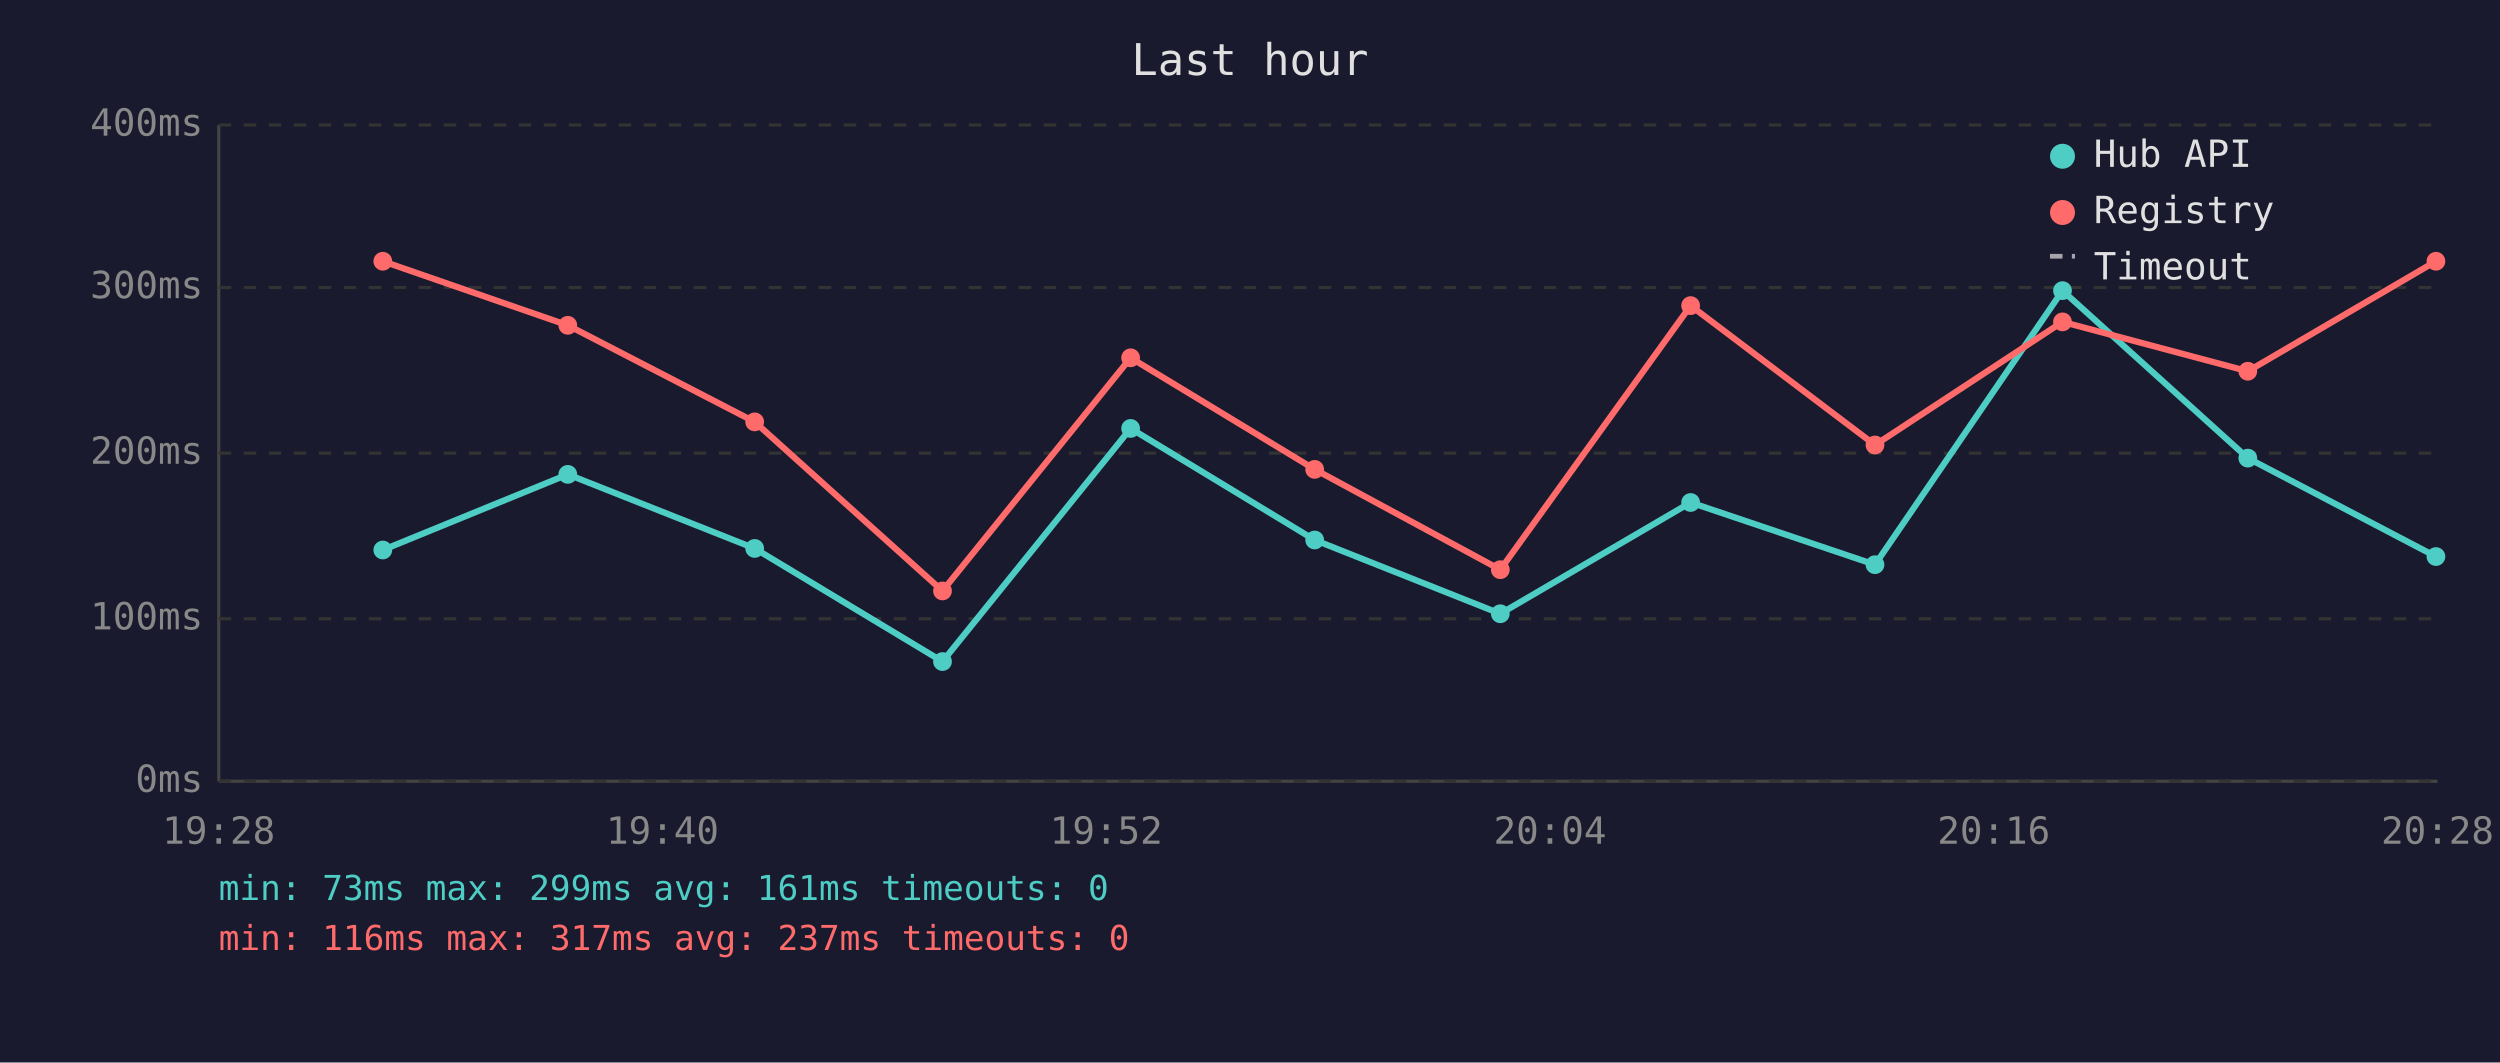
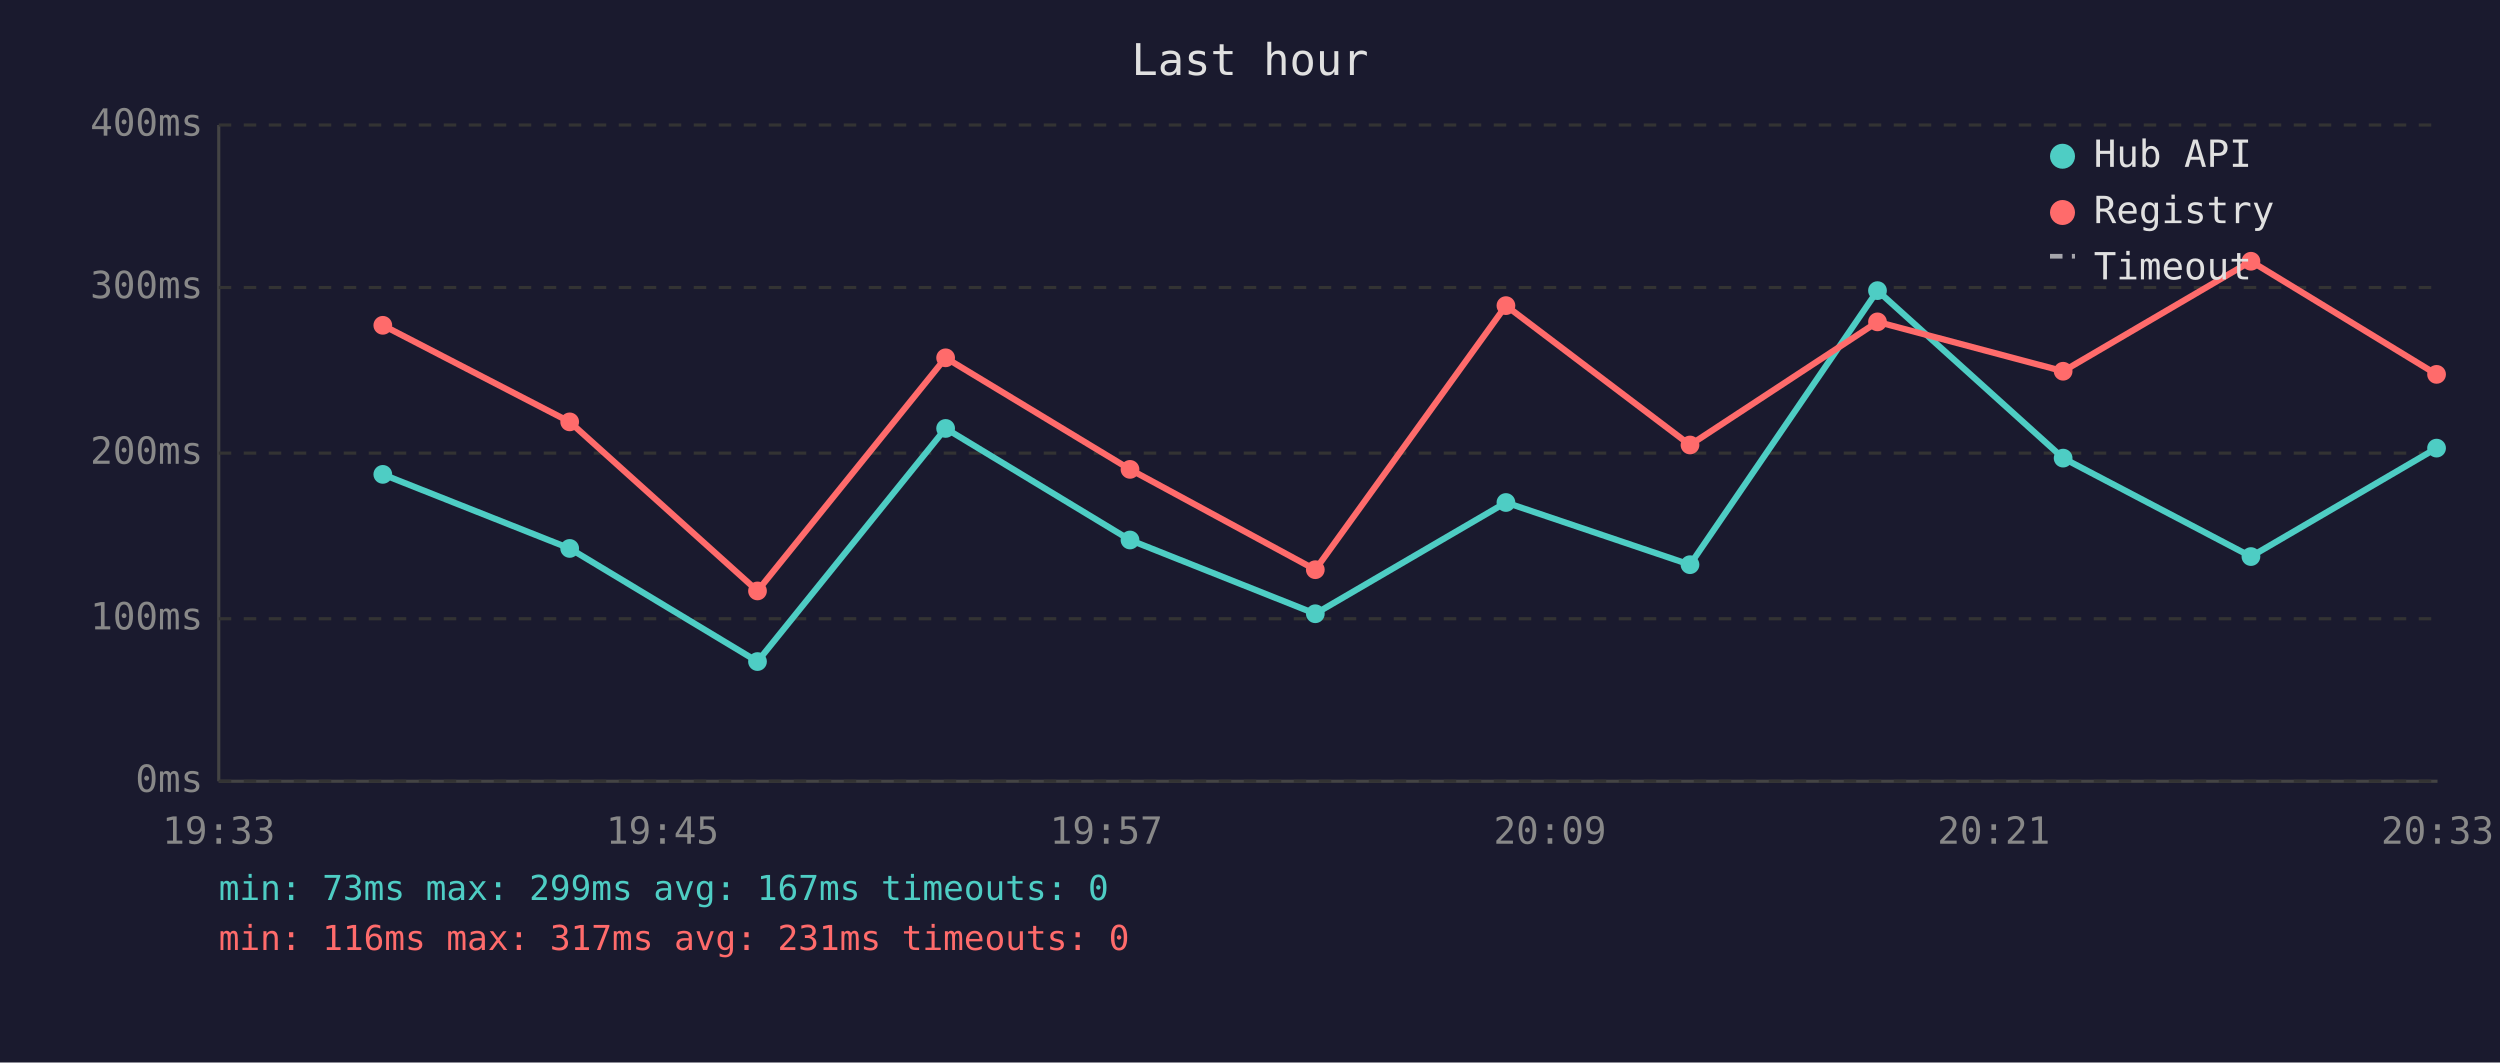
<svg xmlns="http://www.w3.org/2000/svg" viewBox="0 0 800 340" font-family="monospace" font-size="12">
  <rect width="800" height="340" fill="#1a1a2e" />
  <text x="400" y="24" fill="#e0e0e0" font-size="14" text-anchor="middle">Last hour</text>
  <line x1="70" y1="40" x2="70" y2="250" stroke="#444" stroke-width="1" />
  <line x1="70" y1="250" x2="780" y2="250" stroke="#444" stroke-width="1" />
  <line x1="70" y1="250" x2="780" y2="250" stroke="#333" stroke-width="1" stroke-dasharray="4" />
  <text x="65" y="250" fill="#888" text-anchor="end" dominant-baseline="middle">0ms</text>
  <line x1="70" y1="198" x2="780" y2="198" stroke="#333" stroke-width="1" stroke-dasharray="4" />
  <text x="65" y="198" fill="#888" text-anchor="end" dominant-baseline="middle">100ms</text>
  <line x1="70" y1="145" x2="780" y2="145" stroke="#333" stroke-width="1" stroke-dasharray="4" />
  <text x="65" y="145" fill="#888" text-anchor="end" dominant-baseline="middle">200ms</text>
  <line x1="70" y1="92" x2="780" y2="92" stroke="#333" stroke-width="1" stroke-dasharray="4" />
  <text x="65" y="92" fill="#888" text-anchor="end" dominant-baseline="middle">300ms</text>
  <line x1="70" y1="40" x2="780" y2="40" stroke="#333" stroke-width="1" stroke-dasharray="4" />
  <text x="65" y="40" fill="#888" text-anchor="end" dominant-baseline="middle">400ms</text>
-   <text x="70" y="270" fill="#888" text-anchor="middle">19:28</text>
-   <text x="212" y="270" fill="#888" text-anchor="middle">19:40</text>
-   <text x="354" y="270" fill="#888" text-anchor="middle">19:52</text>
-   <text x="496" y="270" fill="#888" text-anchor="middle">20:04</text>
-   <text x="638" y="270" fill="#888" text-anchor="middle">20:16</text>
-   <text x="780" y="270" fill="#888" text-anchor="middle">20:28</text>
-   <polyline points="122.5,176.0 181.7,151.8 241.5,175.5 301.6,211.7 361.8,137.1 420.7,172.8 480.1,196.4 541.0,160.8 600.0,180.7 660.0,93.0 719.3,146.6 779.5,178.1" fill="none" stroke="#4ecdc4" stroke-width="2" opacity="1" />
-   <circle cx="122.5" cy="176.0" r="3" fill="#4ecdc4" />
-   <circle cx="181.7" cy="151.8" r="3" fill="#4ecdc4" />
-   <circle cx="241.5" cy="175.5" r="3" fill="#4ecdc4" />
-   <circle cx="301.6" cy="211.7" r="3" fill="#4ecdc4" />
-   <circle cx="361.8" cy="137.1" r="3" fill="#4ecdc4" />
-   <circle cx="420.7" cy="172.8" r="3" fill="#4ecdc4" />
-   <circle cx="480.1" cy="196.4" r="3" fill="#4ecdc4" />
-   <circle cx="541.0" cy="160.8" r="3" fill="#4ecdc4" />
-   <circle cx="600.0" cy="180.7" r="3" fill="#4ecdc4" />
-   <circle cx="660.0" cy="93.0" r="3" fill="#4ecdc4" />
-   <circle cx="719.3" cy="146.6" r="3" fill="#4ecdc4" />
-   <circle cx="779.5" cy="178.1" r="3" fill="#4ecdc4" />
-   <polyline points="122.5,83.6 181.7,104.1 241.5,135.0 301.6,189.1 361.8,114.5 420.7,150.2 480.1,182.3 541.0,97.8 600.0,142.4 660.0,103.0 719.3,118.8 779.5,83.6" fill="none" stroke="#ff6b6b" stroke-width="2" opacity="1" />
-   <circle cx="122.5" cy="83.6" r="3" fill="#ff6b6b" />
-   <circle cx="181.7" cy="104.1" r="3" fill="#ff6b6b" />
-   <circle cx="241.5" cy="135.0" r="3" fill="#ff6b6b" />
-   <circle cx="301.6" cy="189.1" r="3" fill="#ff6b6b" />
-   <circle cx="361.8" cy="114.5" r="3" fill="#ff6b6b" />
-   <circle cx="420.7" cy="150.2" r="3" fill="#ff6b6b" />
-   <circle cx="480.1" cy="182.3" r="3" fill="#ff6b6b" />
-   <circle cx="541.0" cy="97.8" r="3" fill="#ff6b6b" />
-   <circle cx="600.0" cy="142.4" r="3" fill="#ff6b6b" />
-   <circle cx="660.0" cy="103.0" r="3" fill="#ff6b6b" />
-   <circle cx="719.3" cy="118.8" r="3" fill="#ff6b6b" />
-   <circle cx="779.5" cy="83.6" r="3" fill="#ff6b6b" />
+   <text x="70" y="270" fill="#888" text-anchor="middle">19:33</text>
+   <text x="212" y="270" fill="#888" text-anchor="middle">19:45</text>
+   <text x="354" y="270" fill="#888" text-anchor="middle">19:57</text>
+   <text x="496" y="270" fill="#888" text-anchor="middle">20:09</text>
+   <text x="638" y="270" fill="#888" text-anchor="middle">20:21</text>
+   <text x="780" y="270" fill="#888" text-anchor="middle">20:33</text>
+   <polyline points="122.5,151.8 182.3,175.5 242.4,211.7 302.6,137.1 361.6,172.8 420.9,196.4 481.9,160.8 540.8,180.7 600.8,93.0 660.2,146.6 720.3,178.1 779.7,143.4" fill="none" stroke="#4ecdc4" stroke-width="2" opacity="1" />
+   <circle cx="122.5" cy="151.8" r="3" fill="#4ecdc4" />
+   <circle cx="182.3" cy="175.5" r="3" fill="#4ecdc4" />
+   <circle cx="242.4" cy="211.7" r="3" fill="#4ecdc4" />
+   <circle cx="302.6" cy="137.1" r="3" fill="#4ecdc4" />
+   <circle cx="361.6" cy="172.8" r="3" fill="#4ecdc4" />
+   <circle cx="420.9" cy="196.4" r="3" fill="#4ecdc4" />
+   <circle cx="481.9" cy="160.8" r="3" fill="#4ecdc4" />
+   <circle cx="540.8" cy="180.7" r="3" fill="#4ecdc4" />
+   <circle cx="600.8" cy="93.0" r="3" fill="#4ecdc4" />
+   <circle cx="660.2" cy="146.6" r="3" fill="#4ecdc4" />
+   <circle cx="720.3" cy="178.1" r="3" fill="#4ecdc4" />
+   <circle cx="779.7" cy="143.4" r="3" fill="#4ecdc4" />
+   <polyline points="122.5,104.1 182.3,135.0 242.4,189.1 302.6,114.5 361.6,150.2 420.9,182.3 481.9,97.8 540.8,142.4 600.8,103.0 660.2,118.8 720.3,83.6 779.7,119.8" fill="none" stroke="#ff6b6b" stroke-width="2" opacity="1" />
+   <circle cx="122.5" cy="104.1" r="3" fill="#ff6b6b" />
+   <circle cx="182.3" cy="135.0" r="3" fill="#ff6b6b" />
+   <circle cx="242.4" cy="189.1" r="3" fill="#ff6b6b" />
+   <circle cx="302.6" cy="114.5" r="3" fill="#ff6b6b" />
+   <circle cx="361.6" cy="150.2" r="3" fill="#ff6b6b" />
+   <circle cx="420.9" cy="182.3" r="3" fill="#ff6b6b" />
+   <circle cx="481.9" cy="97.8" r="3" fill="#ff6b6b" />
+   <circle cx="540.8" cy="142.4" r="3" fill="#ff6b6b" />
+   <circle cx="600.8" cy="103.0" r="3" fill="#ff6b6b" />
+   <circle cx="660.2" cy="118.8" r="3" fill="#ff6b6b" />
+   <circle cx="720.3" cy="83.6" r="3" fill="#ff6b6b" />
+   <circle cx="779.7" cy="119.8" r="3" fill="#ff6b6b" />
  <circle cx="660" cy="50" r="4" fill="#4ecdc4" />
  <text x="670" y="50" fill="#e0e0e0" dominant-baseline="middle">Hub API</text>
  <circle cx="660" cy="68" r="4" fill="#ff6b6b" />
  <text x="670" y="68" fill="#e0e0e0" dominant-baseline="middle">Registry</text>
  <line x1="656" y1="82" x2="664" y2="82" stroke="#e0e0e0" stroke-width="1.5" stroke-dasharray="4,3" opacity="0.7" />
  <text x="670" y="86" fill="#e0e0e0" dominant-baseline="middle">Timeout</text>
-   <text x="70" y="288" fill="#4ecdc4" font-size="11">min: 73ms  max: 299ms  avg: 161ms  timeouts: 0</text>
-   <text x="70" y="304" fill="#ff6b6b" font-size="11">min: 116ms  max: 317ms  avg: 237ms  timeouts: 0</text>
+   <text x="70" y="288" fill="#4ecdc4" font-size="11">min: 73ms  max: 299ms  avg: 167ms  timeouts: 0</text>
+   <text x="70" y="304" fill="#ff6b6b" font-size="11">min: 116ms  max: 317ms  avg: 231ms  timeouts: 0</text>
</svg>
